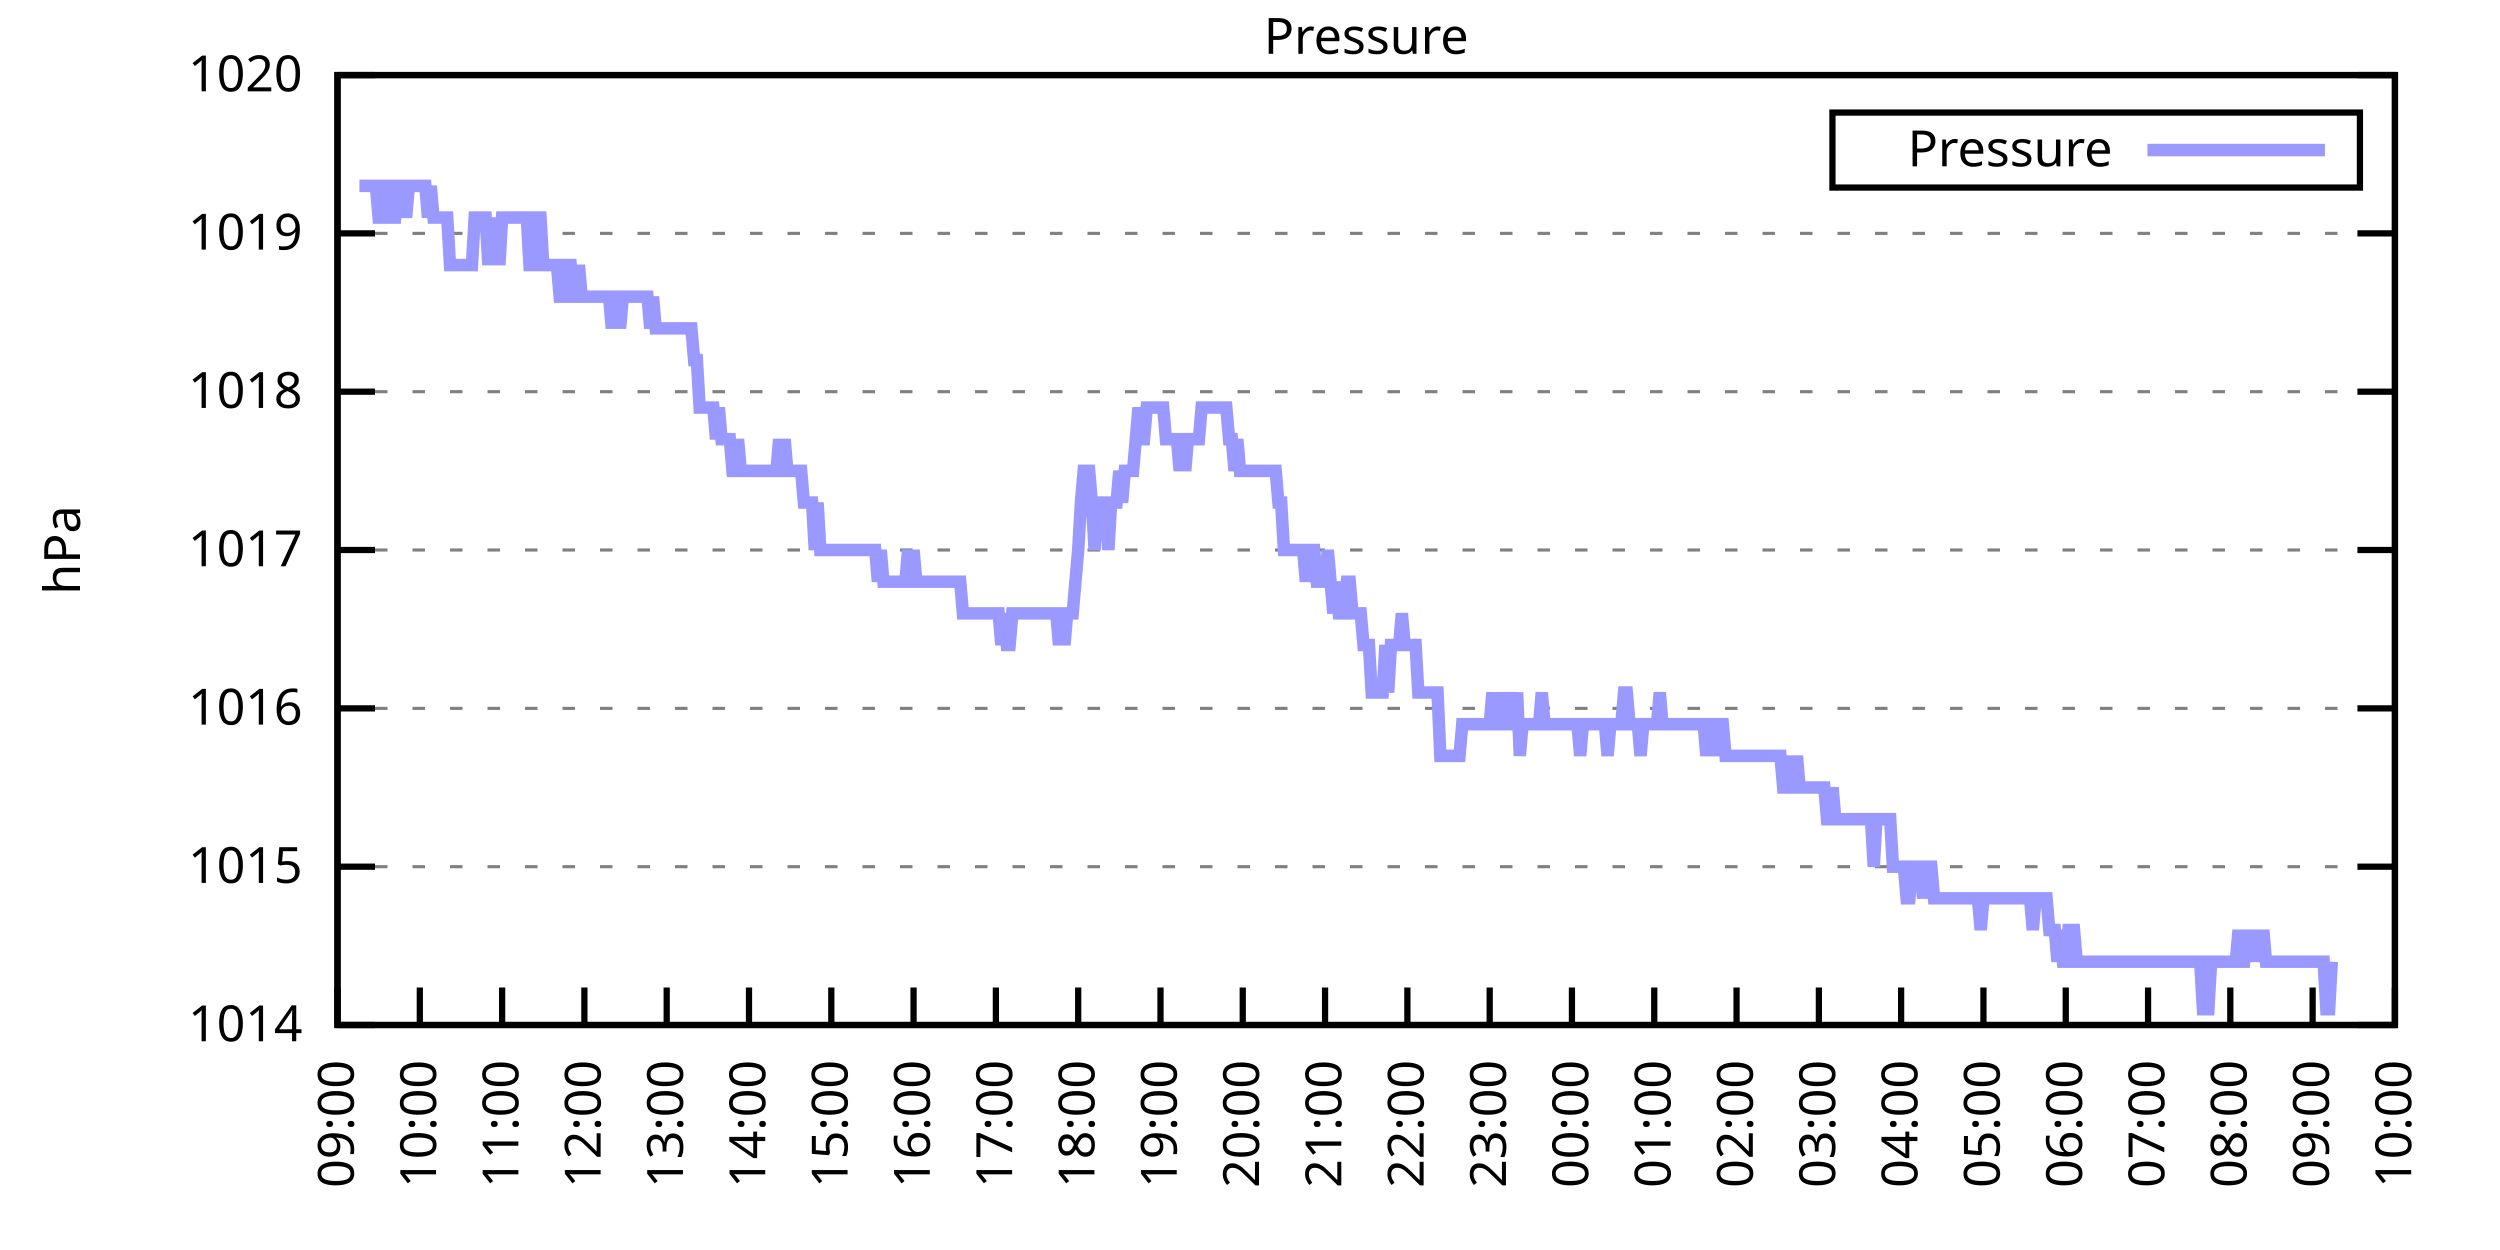
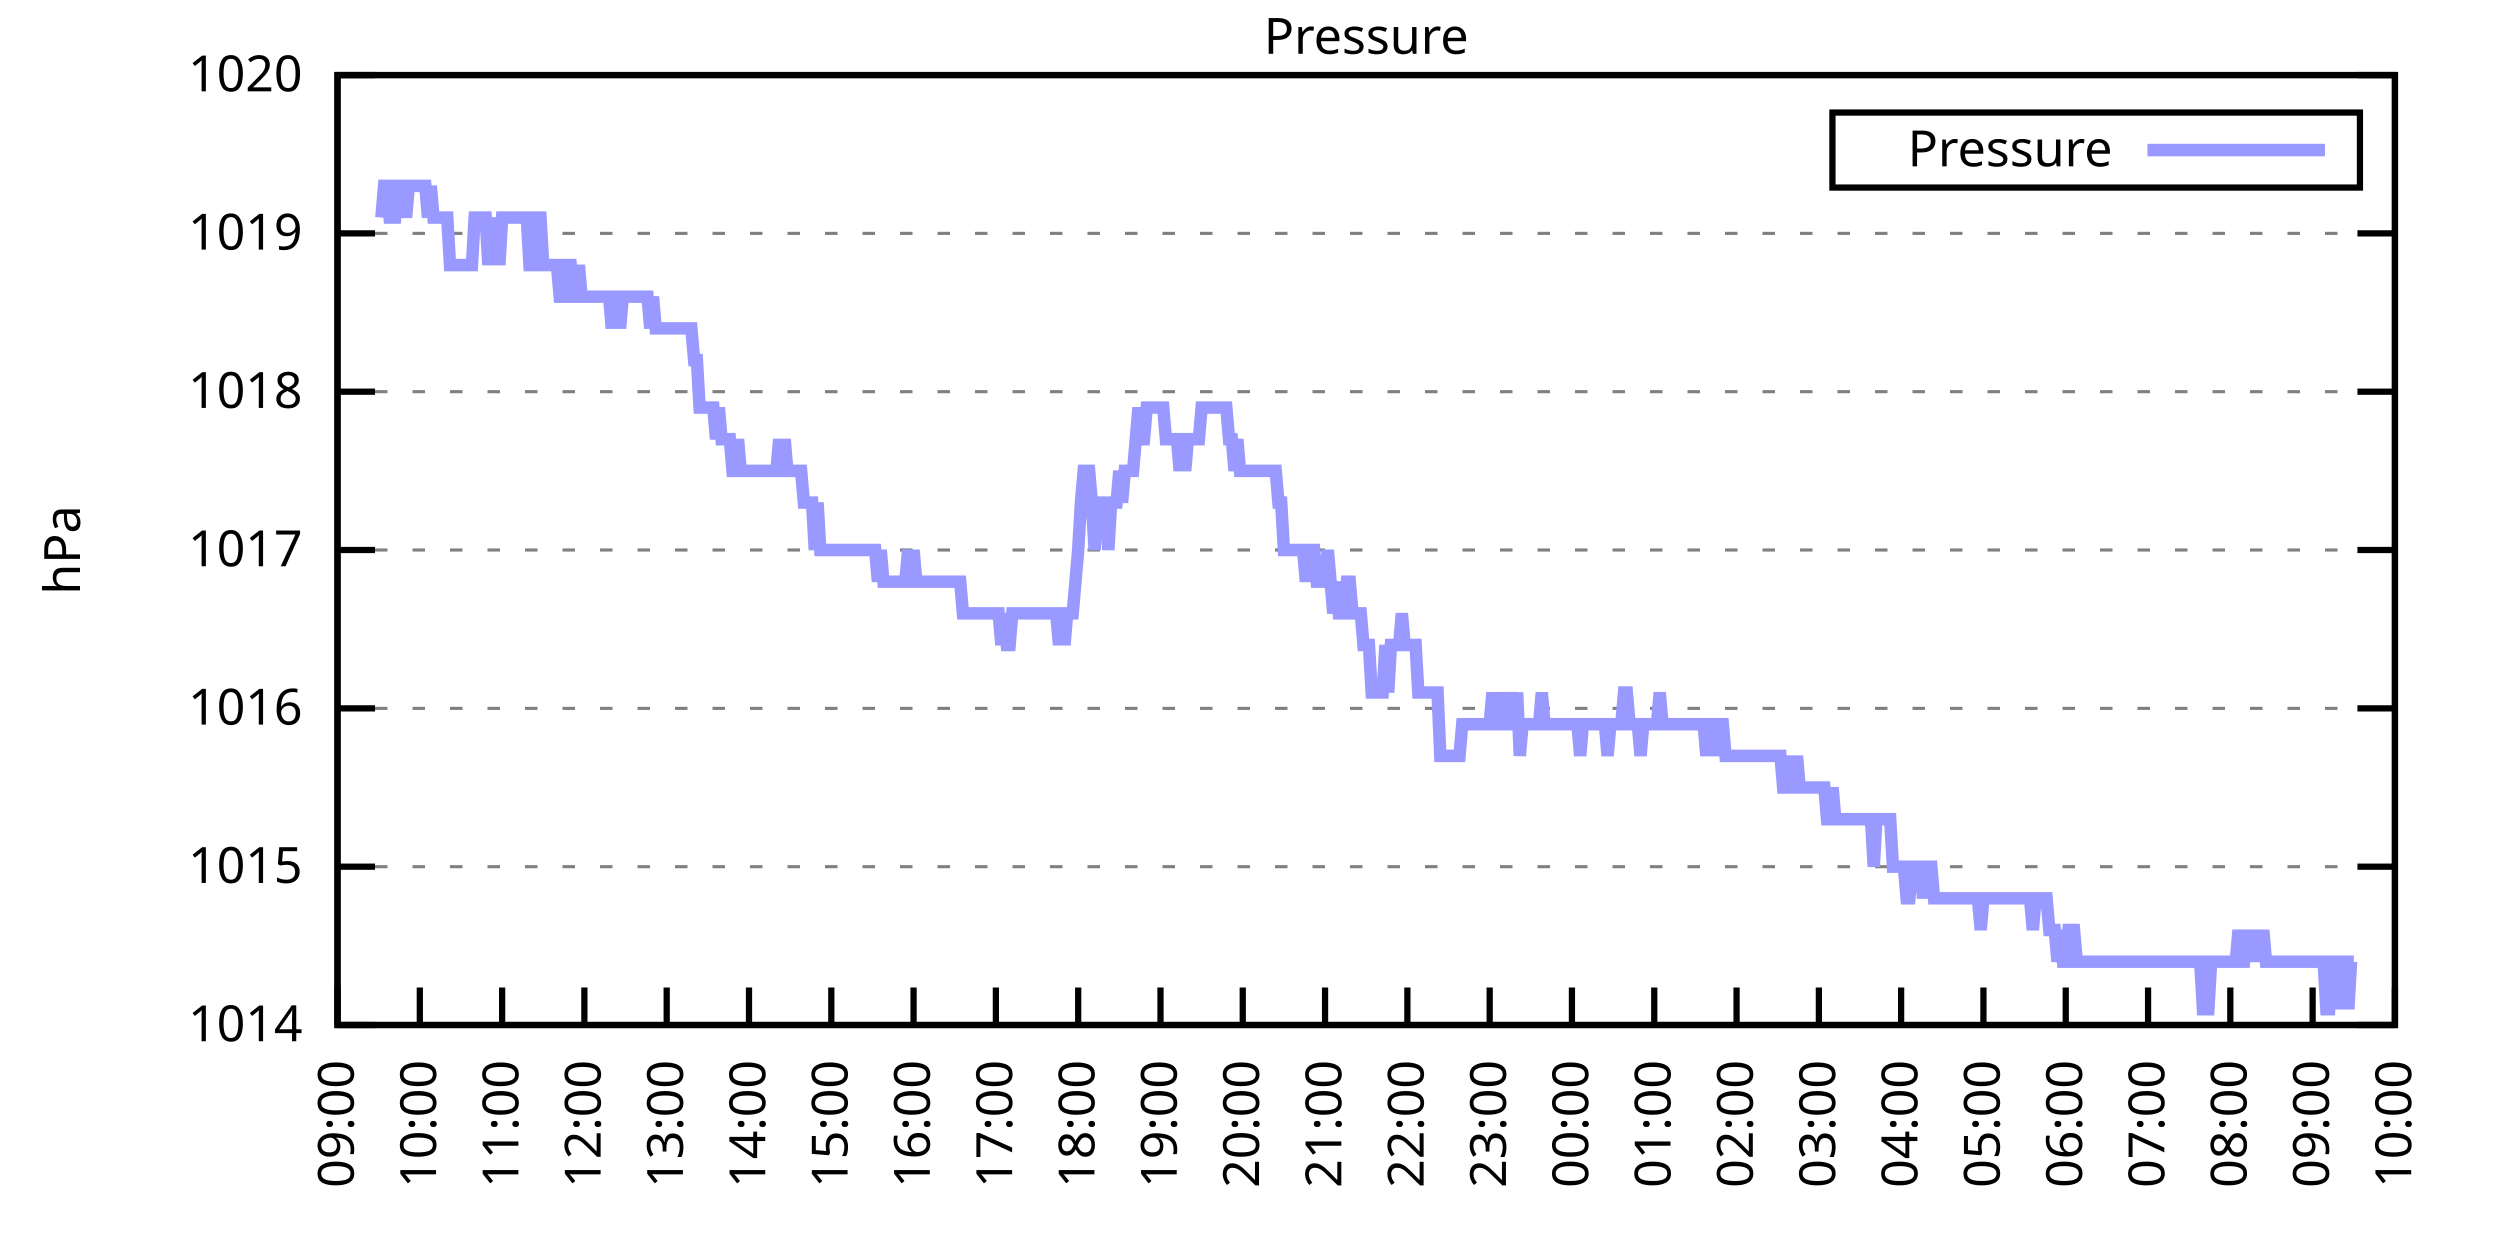
<svg xmlns="http://www.w3.org/2000/svg" xmlns:xlink="http://www.w3.org/1999/xlink" width="400" height="200" viewBox="0 0 400 200">
  <g id="gnuplot_canvas">
    <rect x="0" y="0" width="400" height="200" fill="none" />
    <defs>
      <circle id="gpDot" r="0.5" stroke-width="0.5" stroke="currentColor" />
      <path id="gpPt0" stroke-width="0.333" stroke="currentColor" d="M-1,0 h2 M0,-1 v2" />
      <path id="gpPt1" stroke-width="0.333" stroke="currentColor" d="M-1,-1 L1,1 M1,-1 L-1,1" />
      <path id="gpPt2" stroke-width="0.333" stroke="currentColor" d="M-1,0 L1,0 M0,-1 L0,1 M-1,-1 L1,1 M-1,1 L1,-1" />
      <rect id="gpPt3" stroke-width="0.333" stroke="currentColor" x="-1" y="-1" width="2" height="2" />
      <rect id="gpPt4" stroke-width="0.333" stroke="currentColor" fill="currentColor" x="-1" y="-1" width="2" height="2" />
      <circle id="gpPt5" stroke-width="0.333" stroke="currentColor" cx="0" cy="0" r="1" />
      <use xlink:href="#gpPt5" id="gpPt6" fill="currentColor" stroke="none" />
      <path id="gpPt7" stroke-width="0.333" stroke="currentColor" d="M0,-1.33 L-1.33,0.67 L1.33,0.67 z" />
      <use xlink:href="#gpPt7" id="gpPt8" fill="currentColor" stroke="none" />
      <use xlink:href="#gpPt7" id="gpPt9" stroke="currentColor" transform="rotate(180)" />
      <use xlink:href="#gpPt9" id="gpPt10" fill="currentColor" stroke="none" />
      <use xlink:href="#gpPt3" id="gpPt11" stroke="currentColor" transform="rotate(45)" />
      <use xlink:href="#gpPt11" id="gpPt12" fill="currentColor" stroke="none" />
      <path id="gpPt13" stroke-width="0.333" stroke="currentColor" d="M0,1.330 L1.265,0.411 L0.782,-1.067 L-0.782,-1.076 L-1.265,0.411 z" />
      <use xlink:href="#gpPt13" id="gpPt14" fill="currentColor" stroke="none" />
      <filter id="textbox" filterUnits="objectBoundingBox" x="0" y="0" height="1" width="1">
        <feFlood flood-color="white" flood-opacity="1" result="bgnd" />
        <feComposite in="SourceGraphic" in2="bgnd" operator="atop" />
      </filter>
      <filter id="greybox" filterUnits="objectBoundingBox" x="0" y="0" height="1" width="1">
        <feFlood flood-color="lightgrey" flood-opacity="1" result="grey" />
        <feComposite in="SourceGraphic" in2="grey" operator="atop" />
      </filter>
    </defs>
    <g fill="none" color="white" stroke="currentColor" stroke-width="1.00" stroke-linecap="butt" stroke-linejoin="miter">
</g>
    <g fill="none" color="black" stroke="currentColor" stroke-width="1.00" stroke-linecap="butt" stroke-linejoin="miter">
      <g stroke="none" shape-rendering="crispEdges">
        <polygon fill="rgb(255, 255, 255)" points="54.00,164.00 383.18,164.00 383.18,12.02 54.00,12.02 " />
      </g>
    </g>
    <g fill="none" color="black" stroke="currentColor" stroke-width="1.00" stroke-linecap="butt" stroke-linejoin="miter">
</g>
    <g fill="none" color="black" stroke="black" stroke-width="0.50" stroke-linecap="butt" stroke-linejoin="miter">
</g>
    <g fill="none" color="gray" stroke="currentColor" stroke-width="0.50" stroke-linecap="butt" stroke-linejoin="miter">
      <path stroke="gray" stroke-dasharray="2,4" class="gridline" d="M54.00,164.00 L383.19,164.00  " />
    </g>
    <g fill="none" color="gray" stroke="gray" stroke-width="1.00" stroke-linecap="butt" stroke-linejoin="miter">
</g>
    <g fill="none" color="black" stroke="currentColor" stroke-width="1.00" stroke-linecap="butt" stroke-linejoin="miter">
      <path stroke="black" d="M54.00,164.00 L60.00,164.00 M383.19,164.00 L377.19,164.00  " />
      <g transform="translate(48.40,166.60)" stroke="none" fill="black" font-family="Sans" font-size="8.00" text-anchor="end">
        <text>
          <tspan font-family="Sans"> 1014</tspan>
        </text>
      </g>
    </g>
    <g fill="none" color="black" stroke="currentColor" stroke-width="1.00" stroke-linecap="butt" stroke-linejoin="miter">
</g>
    <g fill="none" color="black" stroke="black" stroke-width="0.50" stroke-linecap="butt" stroke-linejoin="miter">
</g>
    <g fill="none" color="gray" stroke="currentColor" stroke-width="0.50" stroke-linecap="butt" stroke-linejoin="miter">
      <path stroke="gray" stroke-dasharray="2,4" class="gridline" d="M54.00,138.67 L383.19,138.67  " />
    </g>
    <g fill="none" color="gray" stroke="gray" stroke-width="1.00" stroke-linecap="butt" stroke-linejoin="miter">
</g>
    <g fill="none" color="black" stroke="currentColor" stroke-width="1.00" stroke-linecap="butt" stroke-linejoin="miter">
      <path stroke="black" d="M54.00,138.67 L60.00,138.67 M383.19,138.67 L377.19,138.67  " />
      <g transform="translate(48.40,141.27)" stroke="none" fill="black" font-family="Sans" font-size="8.00" text-anchor="end">
        <text>
          <tspan font-family="Sans"> 1015</tspan>
        </text>
      </g>
    </g>
    <g fill="none" color="black" stroke="currentColor" stroke-width="1.00" stroke-linecap="butt" stroke-linejoin="miter">
</g>
    <g fill="none" color="black" stroke="black" stroke-width="0.50" stroke-linecap="butt" stroke-linejoin="miter">
</g>
    <g fill="none" color="gray" stroke="currentColor" stroke-width="0.50" stroke-linecap="butt" stroke-linejoin="miter">
      <path stroke="gray" stroke-dasharray="2,4" class="gridline" d="M54.00,113.34 L383.19,113.34  " />
    </g>
    <g fill="none" color="gray" stroke="gray" stroke-width="1.00" stroke-linecap="butt" stroke-linejoin="miter">
</g>
    <g fill="none" color="black" stroke="currentColor" stroke-width="1.00" stroke-linecap="butt" stroke-linejoin="miter">
      <path stroke="black" d="M54.00,113.34 L60.00,113.34 M383.19,113.34 L377.19,113.34  " />
      <g transform="translate(48.40,115.94)" stroke="none" fill="black" font-family="Sans" font-size="8.00" text-anchor="end">
        <text>
          <tspan font-family="Sans"> 1016</tspan>
        </text>
      </g>
    </g>
    <g fill="none" color="black" stroke="currentColor" stroke-width="1.00" stroke-linecap="butt" stroke-linejoin="miter">
</g>
    <g fill="none" color="black" stroke="black" stroke-width="0.50" stroke-linecap="butt" stroke-linejoin="miter">
</g>
    <g fill="none" color="gray" stroke="currentColor" stroke-width="0.50" stroke-linecap="butt" stroke-linejoin="miter">
      <path stroke="gray" stroke-dasharray="2,4" class="gridline" d="M54.00,88.00 L383.19,88.00  " />
    </g>
    <g fill="none" color="gray" stroke="gray" stroke-width="1.00" stroke-linecap="butt" stroke-linejoin="miter">
</g>
    <g fill="none" color="black" stroke="currentColor" stroke-width="1.00" stroke-linecap="butt" stroke-linejoin="miter">
      <path stroke="black" d="M54.00,88.00 L60.00,88.00 M383.19,88.00 L377.19,88.00  " />
      <g transform="translate(48.40,90.60)" stroke="none" fill="black" font-family="Sans" font-size="8.00" text-anchor="end">
        <text>
          <tspan font-family="Sans"> 1017</tspan>
        </text>
      </g>
    </g>
    <g fill="none" color="black" stroke="currentColor" stroke-width="1.00" stroke-linecap="butt" stroke-linejoin="miter">
</g>
    <g fill="none" color="black" stroke="black" stroke-width="0.50" stroke-linecap="butt" stroke-linejoin="miter">
</g>
    <g fill="none" color="gray" stroke="currentColor" stroke-width="0.50" stroke-linecap="butt" stroke-linejoin="miter">
      <path stroke="gray" stroke-dasharray="2,4" class="gridline" d="M54.00,62.67 L383.19,62.67  " />
    </g>
    <g fill="none" color="gray" stroke="gray" stroke-width="1.00" stroke-linecap="butt" stroke-linejoin="miter">
</g>
    <g fill="none" color="black" stroke="currentColor" stroke-width="1.00" stroke-linecap="butt" stroke-linejoin="miter">
      <path stroke="black" d="M54.00,62.67 L60.00,62.67 M383.19,62.67 L377.19,62.67  " />
      <g transform="translate(48.40,65.27)" stroke="none" fill="black" font-family="Sans" font-size="8.00" text-anchor="end">
        <text>
          <tspan font-family="Sans"> 1018</tspan>
        </text>
      </g>
    </g>
    <g fill="none" color="black" stroke="currentColor" stroke-width="1.00" stroke-linecap="butt" stroke-linejoin="miter">
</g>
    <g fill="none" color="black" stroke="black" stroke-width="0.50" stroke-linecap="butt" stroke-linejoin="miter">
</g>
    <g fill="none" color="gray" stroke="currentColor" stroke-width="0.50" stroke-linecap="butt" stroke-linejoin="miter">
      <path stroke="gray" stroke-dasharray="2,4" class="gridline" d="M54.00,37.34 L383.19,37.34  " />
    </g>
    <g fill="none" color="gray" stroke="gray" stroke-width="1.00" stroke-linecap="butt" stroke-linejoin="miter">
</g>
    <g fill="none" color="black" stroke="currentColor" stroke-width="1.00" stroke-linecap="butt" stroke-linejoin="miter">
      <path stroke="black" d="M54.00,37.34 L60.00,37.34 M383.19,37.34 L377.19,37.34  " />
      <g transform="translate(48.40,39.94)" stroke="none" fill="black" font-family="Sans" font-size="8.00" text-anchor="end">
        <text>
          <tspan font-family="Sans"> 1019</tspan>
        </text>
      </g>
    </g>
    <g fill="none" color="black" stroke="currentColor" stroke-width="1.00" stroke-linecap="butt" stroke-linejoin="miter">
</g>
    <g fill="none" color="black" stroke="black" stroke-width="0.50" stroke-linecap="butt" stroke-linejoin="miter">
</g>
    <g fill="none" color="gray" stroke="currentColor" stroke-width="0.50" stroke-linecap="butt" stroke-linejoin="miter">
      <path stroke="gray" stroke-dasharray="2,4" class="gridline" d="M54.00,12.01 L383.19,12.01  " />
    </g>
    <g fill="none" color="gray" stroke="gray" stroke-width="1.00" stroke-linecap="butt" stroke-linejoin="miter">
</g>
    <g fill="none" color="black" stroke="currentColor" stroke-width="1.00" stroke-linecap="butt" stroke-linejoin="miter">
      <path stroke="black" d="M54.00,12.01 L60.00,12.01 M383.19,12.01 L377.19,12.01  " />
      <g transform="translate(48.40,14.61)" stroke="none" fill="black" font-family="Sans" font-size="8.00" text-anchor="end">
        <text>
          <tspan font-family="Sans"> 1020</tspan>
        </text>
      </g>
    </g>
    <g fill="none" color="black" stroke="currentColor" stroke-width="1.00" stroke-linecap="butt" stroke-linejoin="miter">
      <path stroke="black" d="M54.00,164.00 L54.00,158.00  " />
      <g transform="translate(56.60,169.60) rotate(270.00)" stroke="none" fill="black" font-family="Sans" font-size="8.00" text-anchor="end">
        <text>
          <tspan font-family="Sans">09:00</tspan>
        </text>
      </g>
    </g>
    <g fill="none" color="black" stroke="currentColor" stroke-width="1.00" stroke-linecap="butt" stroke-linejoin="miter">
      <path stroke="black" d="M67.17,164.00 L67.17,158.00  " />
      <g transform="translate(69.77,169.60) rotate(270.00)" stroke="none" fill="black" font-family="Sans" font-size="8.00" text-anchor="end">
        <text>
          <tspan font-family="Sans">10:00</tspan>
        </text>
      </g>
    </g>
    <g fill="none" color="black" stroke="currentColor" stroke-width="1.00" stroke-linecap="butt" stroke-linejoin="miter">
      <path stroke="black" d="M80.34,164.00 L80.34,158.00  " />
      <g transform="translate(82.94,169.60) rotate(270.00)" stroke="none" fill="black" font-family="Sans" font-size="8.00" text-anchor="end">
        <text>
          <tspan font-family="Sans">11:00</tspan>
        </text>
      </g>
    </g>
    <g fill="none" color="black" stroke="currentColor" stroke-width="1.00" stroke-linecap="butt" stroke-linejoin="miter">
      <path stroke="black" d="M93.50,164.00 L93.50,158.00  " />
      <g transform="translate(96.10,169.60) rotate(270.00)" stroke="none" fill="black" font-family="Sans" font-size="8.00" text-anchor="end">
        <text>
          <tspan font-family="Sans">12:00</tspan>
        </text>
      </g>
    </g>
    <g fill="none" color="black" stroke="currentColor" stroke-width="1.00" stroke-linecap="butt" stroke-linejoin="miter">
      <path stroke="black" d="M106.67,164.00 L106.67,158.00  " />
      <g transform="translate(109.27,169.60) rotate(270.00)" stroke="none" fill="black" font-family="Sans" font-size="8.00" text-anchor="end">
        <text>
          <tspan font-family="Sans">13:00</tspan>
        </text>
      </g>
    </g>
    <g fill="none" color="black" stroke="currentColor" stroke-width="1.00" stroke-linecap="butt" stroke-linejoin="miter">
      <path stroke="black" d="M119.84,164.00 L119.84,158.00  " />
      <g transform="translate(122.44,169.60) rotate(270.00)" stroke="none" fill="black" font-family="Sans" font-size="8.00" text-anchor="end">
        <text>
          <tspan font-family="Sans">14:00</tspan>
        </text>
      </g>
    </g>
    <g fill="none" color="black" stroke="currentColor" stroke-width="1.00" stroke-linecap="butt" stroke-linejoin="miter">
      <path stroke="black" d="M133.01,164.00 L133.01,158.00  " />
      <g transform="translate(135.61,169.60) rotate(270.00)" stroke="none" fill="black" font-family="Sans" font-size="8.00" text-anchor="end">
        <text>
          <tspan font-family="Sans">15:00</tspan>
        </text>
      </g>
    </g>
    <g fill="none" color="black" stroke="currentColor" stroke-width="1.00" stroke-linecap="butt" stroke-linejoin="miter">
      <path stroke="black" d="M146.17,164.00 L146.17,158.00  " />
      <g transform="translate(148.77,169.60) rotate(270.00)" stroke="none" fill="black" font-family="Sans" font-size="8.00" text-anchor="end">
        <text>
          <tspan font-family="Sans">16:00</tspan>
        </text>
      </g>
    </g>
    <g fill="none" color="black" stroke="currentColor" stroke-width="1.00" stroke-linecap="butt" stroke-linejoin="miter">
      <path stroke="black" d="M159.34,164.00 L159.34,158.00  " />
      <g transform="translate(161.94,169.60) rotate(270.00)" stroke="none" fill="black" font-family="Sans" font-size="8.00" text-anchor="end">
        <text>
          <tspan font-family="Sans">17:00</tspan>
        </text>
      </g>
    </g>
    <g fill="none" color="black" stroke="currentColor" stroke-width="1.00" stroke-linecap="butt" stroke-linejoin="miter">
      <path stroke="black" d="M172.51,164.00 L172.51,158.00  " />
      <g transform="translate(175.11,169.60) rotate(270.00)" stroke="none" fill="black" font-family="Sans" font-size="8.00" text-anchor="end">
        <text>
          <tspan font-family="Sans">18:00</tspan>
        </text>
      </g>
    </g>
    <g fill="none" color="black" stroke="currentColor" stroke-width="1.00" stroke-linecap="butt" stroke-linejoin="miter">
      <path stroke="black" d="M185.68,164.00 L185.68,158.00  " />
      <g transform="translate(188.28,169.60) rotate(270.00)" stroke="none" fill="black" font-family="Sans" font-size="8.00" text-anchor="end">
        <text>
          <tspan font-family="Sans">19:00</tspan>
        </text>
      </g>
    </g>
    <g fill="none" color="black" stroke="currentColor" stroke-width="1.00" stroke-linecap="butt" stroke-linejoin="miter">
      <path stroke="black" d="M198.84,164.00 L198.84,158.00  " />
      <g transform="translate(201.44,169.60) rotate(270.00)" stroke="none" fill="black" font-family="Sans" font-size="8.00" text-anchor="end">
        <text>
          <tspan font-family="Sans">20:00</tspan>
        </text>
      </g>
    </g>
    <g fill="none" color="black" stroke="currentColor" stroke-width="1.00" stroke-linecap="butt" stroke-linejoin="miter">
      <path stroke="black" d="M212.01,164.00 L212.01,158.00  " />
      <g transform="translate(214.61,169.60) rotate(270.00)" stroke="none" fill="black" font-family="Sans" font-size="8.00" text-anchor="end">
        <text>
          <tspan font-family="Sans">21:00</tspan>
        </text>
      </g>
    </g>
    <g fill="none" color="black" stroke="currentColor" stroke-width="1.00" stroke-linecap="butt" stroke-linejoin="miter">
      <path stroke="black" d="M225.18,164.00 L225.18,158.00  " />
      <g transform="translate(227.78,169.60) rotate(270.00)" stroke="none" fill="black" font-family="Sans" font-size="8.00" text-anchor="end">
        <text>
          <tspan font-family="Sans">22:00</tspan>
        </text>
      </g>
    </g>
    <g fill="none" color="black" stroke="currentColor" stroke-width="1.00" stroke-linecap="butt" stroke-linejoin="miter">
      <path stroke="black" d="M238.35,164.00 L238.35,158.00  " />
      <g transform="translate(240.95,169.60) rotate(270.00)" stroke="none" fill="black" font-family="Sans" font-size="8.00" text-anchor="end">
        <text>
          <tspan font-family="Sans">23:00</tspan>
        </text>
      </g>
    </g>
    <g fill="none" color="black" stroke="currentColor" stroke-width="1.00" stroke-linecap="butt" stroke-linejoin="miter">
      <path stroke="black" d="M251.51,164.00 L251.51,158.00  " />
      <g transform="translate(254.11,169.60) rotate(270.00)" stroke="none" fill="black" font-family="Sans" font-size="8.00" text-anchor="end">
        <text>
          <tspan font-family="Sans">00:00</tspan>
        </text>
      </g>
    </g>
    <g fill="none" color="black" stroke="currentColor" stroke-width="1.00" stroke-linecap="butt" stroke-linejoin="miter">
      <path stroke="black" d="M264.68,164.00 L264.68,158.00  " />
      <g transform="translate(267.28,169.60) rotate(270.00)" stroke="none" fill="black" font-family="Sans" font-size="8.00" text-anchor="end">
        <text>
          <tspan font-family="Sans">01:00</tspan>
        </text>
      </g>
    </g>
    <g fill="none" color="black" stroke="currentColor" stroke-width="1.00" stroke-linecap="butt" stroke-linejoin="miter">
      <path stroke="black" d="M277.85,164.00 L277.85,158.00  " />
      <g transform="translate(280.45,169.60) rotate(270.00)" stroke="none" fill="black" font-family="Sans" font-size="8.00" text-anchor="end">
        <text>
          <tspan font-family="Sans">02:00</tspan>
        </text>
      </g>
    </g>
    <g fill="none" color="black" stroke="currentColor" stroke-width="1.00" stroke-linecap="butt" stroke-linejoin="miter">
      <path stroke="black" d="M291.02,164.00 L291.02,158.00  " />
      <g transform="translate(293.62,169.60) rotate(270.00)" stroke="none" fill="black" font-family="Sans" font-size="8.00" text-anchor="end">
        <text>
          <tspan font-family="Sans">03:00</tspan>
        </text>
      </g>
    </g>
    <g fill="none" color="black" stroke="currentColor" stroke-width="1.00" stroke-linecap="butt" stroke-linejoin="miter">
      <path stroke="black" d="M304.18,164.00 L304.18,158.00  " />
      <g transform="translate(306.78,169.60) rotate(270.00)" stroke="none" fill="black" font-family="Sans" font-size="8.00" text-anchor="end">
        <text>
          <tspan font-family="Sans">04:00</tspan>
        </text>
      </g>
    </g>
    <g fill="none" color="black" stroke="currentColor" stroke-width="1.00" stroke-linecap="butt" stroke-linejoin="miter">
      <path stroke="black" d="M317.35,164.00 L317.35,158.00  " />
      <g transform="translate(319.95,169.60) rotate(270.00)" stroke="none" fill="black" font-family="Sans" font-size="8.00" text-anchor="end">
        <text>
          <tspan font-family="Sans">05:00</tspan>
        </text>
      </g>
    </g>
    <g fill="none" color="black" stroke="currentColor" stroke-width="1.00" stroke-linecap="butt" stroke-linejoin="miter">
      <path stroke="black" d="M330.52,164.00 L330.52,158.00  " />
      <g transform="translate(333.12,169.60) rotate(270.00)" stroke="none" fill="black" font-family="Sans" font-size="8.00" text-anchor="end">
        <text>
          <tspan font-family="Sans">06:00</tspan>
        </text>
      </g>
    </g>
    <g fill="none" color="black" stroke="currentColor" stroke-width="1.00" stroke-linecap="butt" stroke-linejoin="miter">
      <path stroke="black" d="M343.69,164.00 L343.69,158.00  " />
      <g transform="translate(346.29,169.60) rotate(270.00)" stroke="none" fill="black" font-family="Sans" font-size="8.00" text-anchor="end">
        <text>
          <tspan font-family="Sans">07:00</tspan>
        </text>
      </g>
    </g>
    <g fill="none" color="black" stroke="currentColor" stroke-width="1.00" stroke-linecap="butt" stroke-linejoin="miter">
      <path stroke="black" d="M356.85,164.00 L356.85,158.00  " />
      <g transform="translate(359.45,169.60) rotate(270.00)" stroke="none" fill="black" font-family="Sans" font-size="8.00" text-anchor="end">
        <text>
          <tspan font-family="Sans">08:00</tspan>
        </text>
      </g>
    </g>
    <g fill="none" color="black" stroke="currentColor" stroke-width="1.00" stroke-linecap="butt" stroke-linejoin="miter">
      <path stroke="black" d="M370.02,164.00 L370.02,158.00  " />
      <g transform="translate(372.62,169.60) rotate(270.00)" stroke="none" fill="black" font-family="Sans" font-size="8.00" text-anchor="end">
        <text>
          <tspan font-family="Sans">09:00</tspan>
        </text>
      </g>
    </g>
    <g fill="none" color="black" stroke="currentColor" stroke-width="1.00" stroke-linecap="butt" stroke-linejoin="miter">
      <path stroke="black" d="M383.19,164.00 L383.19,158.00  " />
      <g transform="translate(385.79,169.60) rotate(270.00)" stroke="none" fill="black" font-family="Sans" font-size="8.00" text-anchor="end">
        <text>
          <tspan font-family="Sans">10:00</tspan>
        </text>
      </g>
    </g>
    <g fill="none" color="black" stroke="currentColor" stroke-width="1.00" stroke-linecap="butt" stroke-linejoin="miter">
</g>
    <g fill="none" color="black" stroke="currentColor" stroke-width="1.00" stroke-linecap="butt" stroke-linejoin="miter">
      <path stroke="black" d="M54.00,12.01 L54.00,164.00 L383.19,164.00 L383.19,12.01 L54.00,12.01 Z  " />
    </g>
    <g fill="none" color="black" stroke="currentColor" stroke-width="1.00" stroke-linecap="butt" stroke-linejoin="miter">
</g>
    <g fill="none" color="black" stroke="currentColor" stroke-width="1.00" stroke-linecap="butt" stroke-linejoin="miter">
      <path stroke="black" d="M293.19,30.01 L293.19,18.01 L377.59,18.01 L377.59,30.01 L293.19,30.01 Z  " />
    </g>
    <g id="Pressure_plot_1">
      <g fill="none" color="white" stroke="black" stroke-width="2.00" stroke-linecap="butt" stroke-linejoin="miter">
</g>
      <g fill="none" color="black" stroke="currentColor" stroke-width="2.00" stroke-linecap="butt" stroke-linejoin="miter">
        <g transform="translate(337.99,26.61)" stroke="none" fill="black" font-family="Sans" font-size="8.00" text-anchor="end">
          <text>
            <tspan font-family="Sans">Pressure</tspan>
          </text>
        </g>
      </g>
      <g fill="none" color="black" stroke="currentColor" stroke-width="2.00" stroke-linecap="butt" stroke-linejoin="miter">
-         <path stroke="rgb(153, 153, 255)" d="M343.59,24.01 L371.99,24.01 M57.51,29.74 L57.95,29.74 L58.39,29.74 L58.83,29.74 L59.27,29.74 L59.71,29.74   L60.14,29.74 L60.58,34.81 L61.02,34.81 L61.46,29.74 L61.90,29.74 L62.34,34.81 L62.78,34.81 L63.22,34.81   L63.66,29.74 L64.10,29.74 L64.53,29.74 L64.97,34.81 L65.41,29.74 L65.85,29.74 L66.29,29.74 L66.73,29.74   L67.17,29.74 L67.61,29.74 L68.05,29.74 L68.48,34.81 L68.92,29.74 L69.36,34.81 L69.80,34.81 L70.24,34.81   L70.68,34.81 L71.12,34.81 L71.56,34.81 L72.00,42.41 L72.43,42.41 L72.87,42.41 L73.31,42.41 L73.75,42.41   L74.19,42.41 L74.63,42.41 L75.07,42.41 L75.51,42.41 L75.95,34.81 L76.38,34.81 L76.82,34.81 L77.26,34.81   L77.70,34.81 L78.14,42.41 L78.58,34.81 L79.02,42.41 L79.46,34.81 L79.90,42.41 L80.34,34.81 L80.77,34.81   L81.21,34.81 L81.65,34.81 L82.09,34.81 L82.53,34.81 L82.97,34.81 L83.41,34.81 L83.85,34.81 L84.29,34.81   L84.72,42.41 L85.16,42.41 L85.60,34.81 L86.04,34.81 L86.48,34.81 L86.92,42.41 L87.36,42.41 L87.80,42.41   L88.24,42.41 L88.67,42.41 L89.11,42.41 L89.55,47.47 L89.99,47.47 L90.43,47.47 L90.87,42.41 L91.31,42.41   L91.75,47.47 L92.19,47.47 L92.62,42.41 L93.06,47.47 L93.50,47.47 L93.94,47.47 L94.38,47.47 L94.82,47.47   L95.26,47.47 L95.70,47.47 L96.14,47.47 L96.58,47.47 L97.01,47.47 L97.45,47.47 L97.89,52.54 L98.33,47.47   L98.77,47.47 L99.21,52.54 L99.65,47.47 L100.09,47.47 L100.53,47.47 L100.96,47.47 L101.40,47.47 L101.84,47.47   L102.28,47.47 L102.72,47.47 L103.16,47.47 L103.60,47.47 L104.04,52.54 L104.48,47.47 L104.91,52.54 L105.35,52.54   L105.79,52.54 L106.23,52.54 L106.67,52.54 L107.11,52.54 L107.55,52.54 L107.99,52.54 L108.43,52.54 L108.87,52.54   L109.30,52.54 L109.74,52.54 L110.18,52.54 L110.62,52.54 L111.06,57.61 L111.50,57.61 L111.94,65.21 L112.38,65.21   L112.82,65.21 L113.25,65.21 L113.69,65.21 L114.13,65.21 L114.57,70.27 L115.01,65.21 L115.45,70.27 L115.89,70.27   L116.33,70.27 L116.77,70.27 L117.20,75.34 L117.64,75.34 L118.08,70.27 L118.52,75.34 L118.96,75.34 L119.40,75.34   L119.84,75.34 L120.28,75.34 L120.72,75.34 L121.15,75.34 L121.59,75.34 L122.03,75.34 L122.47,75.34 L122.91,75.34   L123.35,75.34 L123.79,75.34 L124.23,75.34 L124.67,70.27 L125.11,75.34 L125.54,70.27 L125.98,75.34 L126.42,75.34   L126.86,75.34 L127.30,75.34 L127.74,75.34 L128.18,75.34 L128.62,80.41 L129.06,80.41 L129.49,80.41 L129.93,80.41   L130.37,88.00 L130.81,80.41 L131.25,88.00 L131.69,88.00 L132.13,88.00 L132.57,88.00 L133.01,88.00 L133.44,88.00   L133.88,88.00 L134.32,88.00 L134.76,88.00 L135.20,88.00 L135.64,88.00 L136.08,88.00 L136.52,88.00 L136.96,88.00   L137.39,88.00 L137.83,88.00 L138.27,88.00 L138.71,88.00 L139.15,88.00 L139.59,88.00 L140.03,88.00 L140.47,93.07   L140.91,88.00 L141.35,93.07 L141.78,93.07 L142.22,93.07 L142.66,93.07 L143.10,93.07 L143.54,93.07 L143.98,93.07   L144.42,93.07 L144.86,93.07 L145.30,88.00 L145.73,93.07 L146.17,88.00 L146.61,93.07 L147.05,93.07 L147.49,93.07   L147.93,93.07 L148.37,93.07 L148.81,93.07 L149.25,93.07 L149.68,93.07 L150.12,93.07 L150.56,93.07 L151.00,93.07   L151.44,93.07 L151.88,93.07 L152.32,93.07 L152.76,93.07 L153.20,93.07 L153.63,93.07 L154.07,98.14 L154.51,98.14   L154.95,98.14 L155.39,98.14 L155.83,98.14 L156.27,98.14 L156.71,98.14 L157.15,98.14 L157.59,98.14 L158.02,98.14   L158.46,98.14 L158.90,98.14 L159.34,98.14 L159.78,98.14 L160.22,103.20 L160.66,98.14 L161.10,103.20 L161.54,103.20   L161.97,98.14 L162.41,98.14 L162.85,98.14 L163.29,98.14 L163.73,98.14 L164.17,98.14 L164.61,98.14 L165.05,98.14   L165.49,98.14 L165.92,98.14 L166.36,98.14 L166.80,98.14 L167.24,98.14 L167.68,98.14 L168.12,98.14 L168.56,98.14   L169.00,98.14 L169.44,103.20 L169.87,98.14 L170.31,103.20 L170.75,98.14 L171.19,98.14 L171.63,98.14 L172.07,93.07   L172.51,88.00 L172.95,80.41 L173.39,75.34 L173.83,75.34 L174.26,75.34 L174.70,80.41 L175.14,88.00 L175.58,80.41   L176.02,80.41 L176.46,80.41 L176.90,80.41 L177.34,88.00 L177.78,80.41 L178.21,80.41 L178.65,80.41 L179.09,75.34   L179.53,80.41 L179.97,75.34 L180.41,75.34 L180.85,75.34 L181.29,75.34 L181.73,70.27 L182.16,65.21 L182.60,70.27   L183.04,70.27 L183.48,65.21 L183.92,65.21 L184.36,65.21 L184.80,65.21 L185.24,65.21 L185.68,65.21 L186.11,65.21   L186.55,70.27 L186.99,70.27 L187.43,70.27 L187.87,70.27 L188.31,70.27 L188.75,75.34 L189.19,70.27 L189.63,75.34   L190.07,70.27 L190.50,70.27 L190.94,70.27 L191.38,70.27 L191.82,70.27 L192.26,65.21 L192.70,65.21 L193.14,65.21   L193.58,65.21 L194.02,65.21 L194.45,65.21 L194.89,65.21 L195.33,65.21 L195.77,65.21 L196.21,65.21 L196.65,70.27   L197.09,70.27 L197.53,75.34 L197.97,70.27 L198.40,75.34 L198.84,75.34 L199.28,75.34 L199.72,75.34 L200.16,75.34   L200.60,75.34 L201.04,75.34 L201.48,75.34 L201.92,75.34 L202.35,75.34 L202.79,75.34 L203.23,75.34 L203.67,75.34   L204.11,75.34 L204.55,80.41 L204.99,80.41 L205.43,88.00 L205.87,88.00 L206.31,88.00 L206.74,88.00 L207.18,88.00   L207.62,88.00 L208.06,88.00 L208.50,88.00 L208.94,93.07 L209.38,88.00 L209.82,88.00 L210.26,88.00 L210.69,93.07   L211.13,93.07 L211.57,93.07 L212.01,93.07 L212.45,88.00 L212.89,93.07 L213.33,98.14 L213.77,93.07 L214.21,98.14   L214.64,98.14 L215.08,98.14 L215.52,93.07 L215.96,93.07 L216.40,98.14 L216.84,98.14 L217.28,98.14 L217.72,98.14   L218.16,103.20 L218.60,103.20 L219.03,103.20 L219.47,110.80 L219.91,110.80 L220.35,110.80 L220.79,110.80 L221.23,110.80   L221.67,103.20 L222.11,110.80 L222.55,103.20 L222.98,103.20 L223.42,103.20 L223.86,103.20 L224.30,98.14 L224.74,103.20   L225.18,103.20 L225.62,103.20 L226.06,103.20 L226.50,103.20 L226.93,110.80 L227.37,110.80 L227.81,110.80 L228.25,110.80   L228.69,110.80 L229.13,110.80 L229.57,110.80 L230.01,110.80 L230.45,120.94 L230.88,120.94 L231.32,120.94 L231.76,120.94   L232.20,120.94 L232.64,120.94 L233.08,120.94 L233.52,120.94 L233.96,115.87 L234.40,115.87 L234.84,115.87 L235.27,115.87   L235.71,115.87 L236.15,115.87 L236.59,115.87 L237.03,115.87 L237.47,115.87 L237.91,115.87 L238.35,115.87 L238.79,110.80   L239.22,115.87 L239.66,115.87 L240.10,115.87 L240.54,110.80 L240.98,115.87 L241.42,115.87 L241.86,110.80 L242.30,115.87   L242.74,110.80 L243.17,120.94 L243.61,115.87 L244.05,115.87 L244.49,115.87 L244.93,115.87 L245.37,115.87 L245.81,115.87   L246.25,115.87 L246.69,110.80 L247.12,115.87 L247.56,115.87 L248.00,115.87 L248.44,115.87 L248.88,115.87 L249.32,115.87   L249.76,115.87 L250.20,115.87 L250.64,115.87 L251.08,115.87 L251.51,115.87 L251.95,115.87 L252.39,115.87 L252.83,120.94   L253.27,115.87 L253.71,115.87 L254.15,115.87 L254.59,115.87 L255.03,115.87 L255.46,115.87 L255.90,115.87 L256.34,115.87   L256.78,115.87 L257.22,120.94 L257.66,115.87 L258.10,115.87 L258.54,115.87 L258.98,115.87 L259.41,115.87 L259.85,110.80   L260.29,110.80 L260.73,115.87 L261.17,115.87 L261.61,115.87 L262.05,115.87 L262.49,120.94 L262.93,115.87 L263.36,115.87   L263.80,115.87 L264.24,115.87 L264.68,115.87 L265.12,115.87 L265.56,110.80 L266.00,115.87 L266.44,115.87 L266.88,115.87   L267.32,115.87 L267.75,115.87 L268.19,115.87 L268.63,115.87 L269.07,115.87 L269.51,115.87 L269.95,115.87 L270.39,115.87   L270.83,115.87 L271.27,115.87 L271.70,115.87 L272.14,115.87 L272.58,115.87 L273.02,120.94 L273.46,115.87 L273.90,115.87   L274.34,115.87 L274.78,120.94 L275.22,115.87 L275.65,115.87 L276.09,120.94 L276.53,120.94 L276.97,120.94 L277.41,120.94   L277.85,120.94 L278.29,120.94 L278.73,120.94 L279.17,120.94 L279.60,120.94 L280.04,120.94 L280.48,120.94 L280.92,120.94   L281.36,120.94 L281.80,120.94 L282.24,120.94 L282.68,120.94 L283.12,120.94 L283.56,120.94 L283.99,120.94 L284.43,120.94   L284.87,120.94 L285.31,126.00 L285.75,126.00 L286.19,120.94 L286.63,126.00 L287.07,126.00 L287.51,120.94 L287.94,126.00   L288.38,126.00 L288.82,126.00 L289.26,126.00 L289.70,126.00 L290.14,126.00 L290.58,126.00 L291.02,126.00 L291.46,126.00   L291.89,126.00 L292.33,131.07 L292.77,131.07 L293.21,126.00 L293.65,131.07 L294.09,131.07 L294.53,131.07 L294.97,131.07   L295.41,131.07 L295.84,131.07 L296.28,131.07 L296.72,131.07 L297.16,131.07 L297.60,131.07 L298.04,131.07 L298.48,131.07   L298.92,131.07 L299.36,131.07 L299.80,138.67 L300.23,131.07 L300.67,131.07 L301.11,131.07 L301.55,131.07 L301.99,131.07   L302.43,131.07 L302.87,138.67 L303.31,138.67 L303.75,138.67 L304.18,138.67 L304.62,138.67 L305.06,143.73 L305.50,143.73   L305.94,138.67 L306.38,138.67 L306.82,138.67 L307.26,138.67 L307.70,143.73 L308.13,138.67 L308.57,138.67 L309.01,138.67   L309.45,143.73 L309.89,143.73 L310.33,143.73 L310.77,143.73 L311.21,143.73 L311.65,143.73 L312.08,143.73 L312.52,143.73   L312.96,143.73 L313.40,143.73 L313.84,143.73 L314.28,143.73 L314.72,143.73 L315.16,143.73 L315.60,143.73 L316.04,143.73   L316.47,143.73 L316.91,148.80 L317.35,143.73 L317.79,143.73 L318.23,143.73 L318.67,143.73 L319.11,143.73 L319.55,143.73   L319.99,143.73 L320.42,143.73 L320.86,143.73 L321.30,143.73 L321.74,143.73 L322.18,143.73 L322.62,143.73 L323.06,143.73   L323.50,143.73 L323.94,143.73 L324.37,143.73 L324.81,143.73 L325.25,148.80 L325.69,143.73 L326.13,143.73 L326.57,143.73   L327.01,143.73 L327.45,143.73 L327.89,148.80 L328.33,148.80 L328.76,148.80 L329.20,153.87 L329.64,148.80 L330.08,153.87   L330.52,153.87 L330.96,148.80 L331.40,148.80 L331.84,148.80 L332.28,153.87 L332.71,153.87 L333.15,153.87 L333.59,153.87   L334.03,153.87 L334.47,153.87 L334.91,153.87 L335.35,153.87 L335.79,153.87 L336.23,153.87 L336.66,153.87 L337.10,153.87   L337.54,153.87 L337.98,153.87 L338.42,153.87 L338.86,153.87 L339.30,153.87 L339.74,153.87 L340.18,153.87 L340.61,153.87   L341.05,153.87 L341.49,153.87 L341.93,153.87 L342.37,153.87 L342.81,153.87 L343.25,153.87 L343.69,153.87 L344.13,153.87   L344.57,153.87 L345.00,153.87 L345.44,153.87 L345.88,153.87 L346.32,153.87 L346.76,153.87 L347.20,153.87 L347.64,153.87   L348.08,153.87 L348.52,153.87 L348.95,153.87 L349.39,153.87 L349.83,153.87 L350.27,153.87 L350.71,153.87 L351.15,153.87   L351.59,153.87 L352.03,153.87 L352.47,161.47 L352.90,161.47 L353.34,161.47 L353.78,153.87 L354.22,153.87 L354.66,153.87   L355.10,153.87 L355.54,153.87 L355.98,153.87 L356.42,153.87 L356.85,153.87 L357.29,153.87 L357.73,153.87 L358.17,148.80   L358.61,153.87 L359.05,153.87 L359.49,148.80 L359.93,153.87 L360.37,148.80 L360.81,153.87 L361.24,148.80 L361.68,153.87   L362.12,148.80 L362.56,153.87 L363.00,153.87 L363.44,153.87 L363.88,153.87 L364.32,153.87 L364.76,153.87 L365.19,153.87   L365.63,153.87 L366.07,153.87 L366.51,153.87 L366.95,153.87 L367.39,153.87 L367.83,153.87 L368.27,153.87 L368.71,153.87   L369.14,153.87 L369.58,153.87 L370.02,153.87 L370.46,153.87 L370.90,153.87 L371.34,153.87 L371.78,153.87 L372.22,161.47   L372.66,161.47 L373.09,153.87  " />
+         <path stroke="rgb(153, 153, 255)" d="M343.59,24.01 L371.99,24.01 M61.02,34.81 L61.46,29.74 L61.90,29.74 L62.34,34.81 L62.78,34.81 L63.22,34.81   L63.66,29.74 L64.10,29.74 L64.53,29.74 L64.97,34.81 L65.41,29.74 L65.85,29.74 L66.29,29.74 L66.73,29.74   L67.17,29.74 L67.61,29.74 L68.05,29.74 L68.48,34.81 L68.92,29.74 L69.36,34.81 L69.80,34.81 L70.24,34.81   L70.68,34.81 L71.12,34.81 L71.56,34.81 L72.00,42.41 L72.43,42.41 L72.87,42.41 L73.31,42.41 L73.75,42.41   L74.19,42.41 L74.63,42.41 L75.07,42.41 L75.51,42.41 L75.95,34.81 L76.38,34.81 L76.82,34.81 L77.26,34.81   L77.70,34.81 L78.14,42.41 L78.58,34.81 L79.02,42.41 L79.46,34.81 L79.90,42.41 L80.34,34.81 L80.77,34.81   L81.21,34.81 L81.65,34.81 L82.09,34.81 L82.53,34.81 L82.97,34.81 L83.41,34.81 L83.85,34.81 L84.29,34.81   L84.72,42.41 L85.16,42.41 L85.60,34.81 L86.04,34.81 L86.48,34.81 L86.92,42.41 L87.36,42.41 L87.80,42.41   L88.24,42.41 L88.67,42.41 L89.11,42.41 L89.55,47.47 L89.99,47.47 L90.43,47.47 L90.87,42.41 L91.31,42.41   L91.75,47.47 L92.19,47.47 L92.62,42.41 L93.06,47.47 L93.50,47.47 L93.94,47.47 L94.38,47.47 L94.82,47.47   L95.26,47.47 L95.70,47.47 L96.14,47.47 L96.58,47.47 L97.01,47.47 L97.45,47.47 L97.89,52.54 L98.33,47.47   L98.77,47.47 L99.21,52.54 L99.65,47.47 L100.09,47.47 L100.53,47.47 L100.96,47.47 L101.40,47.47 L101.84,47.47   L102.28,47.47 L102.72,47.47 L103.16,47.47 L103.60,47.47 L104.04,52.54 L104.48,47.47 L104.91,52.54 L105.35,52.54   L105.79,52.54 L106.23,52.54 L106.67,52.54 L107.11,52.54 L107.55,52.54 L107.99,52.54 L108.43,52.54 L108.87,52.54   L109.30,52.54 L109.74,52.54 L110.18,52.54 L110.62,52.54 L111.06,57.61 L111.50,57.61 L111.94,65.21 L112.38,65.21   L112.82,65.21 L113.25,65.21 L113.69,65.21 L114.13,65.21 L114.57,70.27 L115.01,65.21 L115.45,70.27 L115.89,70.27   L116.33,70.27 L116.77,70.27 L117.20,75.34 L117.64,75.34 L118.08,70.27 L118.52,75.34 L118.96,75.34 L119.40,75.34   L119.84,75.34 L120.28,75.34 L120.72,75.34 L121.15,75.34 L121.59,75.34 L122.03,75.34 L122.47,75.34 L122.91,75.34   L123.35,75.34 L123.79,75.34 L124.23,75.34 L124.67,70.27 L125.11,75.34 L125.54,70.27 L125.98,75.34 L126.42,75.34   L126.86,75.34 L127.30,75.34 L127.74,75.34 L128.18,75.34 L128.62,80.41 L129.06,80.41 L129.49,80.41 L129.93,80.41   L130.37,88.00 L130.81,80.41 L131.25,88.00 L131.69,88.00 L132.13,88.00 L132.57,88.00 L133.01,88.00 L133.44,88.00   L133.88,88.00 L134.32,88.00 L134.76,88.00 L135.20,88.00 L135.64,88.00 L136.08,88.00 L136.52,88.00 L136.96,88.00   L137.39,88.00 L137.83,88.00 L138.27,88.00 L138.71,88.00 L139.15,88.00 L139.59,88.00 L140.03,88.00 L140.47,93.07   L140.91,88.00 L141.35,93.07 L141.78,93.07 L142.22,93.07 L142.66,93.07 L143.10,93.07 L143.54,93.07 L143.98,93.07   L144.42,93.07 L144.86,93.07 L145.30,88.00 L145.73,93.07 L146.17,88.00 L146.61,93.07 L147.05,93.07 L147.49,93.07   L147.93,93.07 L148.37,93.07 L148.81,93.07 L149.25,93.07 L149.68,93.07 L150.12,93.07 L150.56,93.07 L151.00,93.07   L151.44,93.07 L151.88,93.07 L152.32,93.07 L152.76,93.07 L153.20,93.07 L153.63,93.07 L154.07,98.14 L154.51,98.14   L154.95,98.14 L155.39,98.14 L155.83,98.14 L156.27,98.14 L156.71,98.14 L157.15,98.14 L157.59,98.14 L158.02,98.14   L158.46,98.14 L158.90,98.14 L159.34,98.14 L159.78,98.14 L160.22,103.20 L160.66,98.14 L161.10,103.20 L161.54,103.20   L161.97,98.14 L162.41,98.14 L162.85,98.14 L163.29,98.14 L163.73,98.14 L164.17,98.14 L164.61,98.14 L165.05,98.14   L165.49,98.14 L165.92,98.14 L166.36,98.14 L166.80,98.14 L167.24,98.14 L167.68,98.14 L168.12,98.14 L168.56,98.14   L169.00,98.14 L169.44,103.20 L169.87,98.14 L170.31,103.20 L170.75,98.14 L171.19,98.14 L171.63,98.14 L172.07,93.07   L172.51,88.00 L172.95,80.41 L173.39,75.34 L173.83,75.34 L174.26,75.34 L174.70,80.41 L175.14,88.00 L175.58,80.41   L176.02,80.41 L176.46,80.41 L176.90,80.41 L177.34,88.00 L177.78,80.41 L178.21,80.41 L178.65,80.41 L179.09,75.34   L179.53,80.41 L179.97,75.34 L180.41,75.34 L180.85,75.34 L181.29,75.34 L181.73,70.27 L182.16,65.21 L182.60,70.27   L183.04,70.27 L183.48,65.21 L183.92,65.21 L184.36,65.21 L184.80,65.21 L185.24,65.21 L185.68,65.21 L186.11,65.21   L186.55,70.27 L186.99,70.27 L187.43,70.27 L187.87,70.27 L188.31,70.27 L188.75,75.34 L189.19,70.27 L189.63,75.34   L190.07,70.27 L190.50,70.27 L190.94,70.27 L191.38,70.27 L191.82,70.27 L192.26,65.21 L192.70,65.21 L193.14,65.21   L193.58,65.21 L194.02,65.21 L194.45,65.21 L194.89,65.21 L195.33,65.21 L195.77,65.21 L196.21,65.21 L196.65,70.27   L197.09,70.27 L197.53,75.34 L197.97,70.27 L198.40,75.34 L198.84,75.34 L199.28,75.34 L199.72,75.34 L200.16,75.34   L200.60,75.34 L201.04,75.34 L201.48,75.34 L201.92,75.34 L202.35,75.34 L202.79,75.34 L203.23,75.34 L203.67,75.34   L204.11,75.34 L204.55,80.41 L204.99,80.41 L205.43,88.00 L205.87,88.00 L206.31,88.00 L206.74,88.00 L207.18,88.00   L207.62,88.00 L208.06,88.00 L208.50,88.00 L208.94,93.07 L209.38,88.00 L209.82,88.00 L210.26,88.00 L210.69,93.07   L211.13,93.07 L211.57,93.07 L212.01,93.07 L212.45,88.00 L212.89,93.07 L213.33,98.14 L213.77,93.07 L214.21,98.14   L214.64,98.14 L215.08,98.14 L215.52,93.07 L215.96,93.07 L216.40,98.14 L216.84,98.14 L217.28,98.14 L217.72,98.14   L218.16,103.20 L218.60,103.20 L219.03,103.20 L219.47,110.80 L219.91,110.80 L220.35,110.80 L220.79,110.80 L221.23,110.80   L221.67,103.20 L222.11,110.80 L222.55,103.20 L222.98,103.20 L223.42,103.20 L223.86,103.20 L224.30,98.14 L224.74,103.20   L225.18,103.20 L225.62,103.20 L226.06,103.20 L226.50,103.20 L226.93,110.80 L227.37,110.80 L227.81,110.80 L228.25,110.80   L228.69,110.80 L229.13,110.80 L229.57,110.80 L230.01,110.80 L230.45,120.94 L230.88,120.94 L231.32,120.94 L231.76,120.94   L232.20,120.94 L232.64,120.94 L233.08,120.94 L233.52,120.94 L233.96,115.87 L234.40,115.87 L234.84,115.87 L235.27,115.87   L235.71,115.87 L236.15,115.87 L236.59,115.87 L237.03,115.87 L237.47,115.87 L237.91,115.87 L238.35,115.87 L238.79,110.80   L239.22,115.87 L239.66,115.87 L240.10,115.87 L240.54,110.80 L240.98,115.87 L241.42,115.87 L241.86,110.80 L242.30,115.87   L242.74,110.80 L243.17,120.94 L243.61,115.87 L244.05,115.87 L244.49,115.87 L244.93,115.87 L245.37,115.87 L245.81,115.87   L246.25,115.87 L246.69,110.80 L247.12,115.87 L247.56,115.87 L248.00,115.87 L248.44,115.87 L248.88,115.87 L249.32,115.87   L249.76,115.87 L250.20,115.87 L250.64,115.87 L251.08,115.87 L251.51,115.87 L251.95,115.87 L252.39,115.87 L252.83,120.94   L253.27,115.87 L253.71,115.87 L254.15,115.87 L254.59,115.87 L255.03,115.87 L255.46,115.87 L255.90,115.87 L256.34,115.87   L256.78,115.87 L257.22,120.94 L257.66,115.87 L258.10,115.87 L258.54,115.87 L258.98,115.87 L259.41,115.87 L259.85,110.80   L260.29,110.80 L260.73,115.87 L261.17,115.87 L261.61,115.87 L262.05,115.87 L262.49,120.94 L262.93,115.87 L263.36,115.87   L263.80,115.87 L264.24,115.87 L264.68,115.87 L265.12,115.87 L265.56,110.80 L266.00,115.87 L266.44,115.87 L266.88,115.87   L267.32,115.87 L267.75,115.87 L268.19,115.87 L268.63,115.87 L269.07,115.87 L269.51,115.87 L269.95,115.87 L270.39,115.87   L270.83,115.87 L271.27,115.87 L271.70,115.87 L272.14,115.87 L272.58,115.87 L273.02,120.94 L273.46,115.87 L273.90,115.87   L274.34,115.87 L274.78,120.94 L275.22,115.87 L275.65,115.87 L276.09,120.94 L276.53,120.94 L276.97,120.94 L277.41,120.94   L277.85,120.94 L278.29,120.94 L278.73,120.94 L279.17,120.94 L279.60,120.94 L280.04,120.94 L280.48,120.94 L280.92,120.94   L281.36,120.94 L281.80,120.94 L282.24,120.94 L282.68,120.94 L283.12,120.94 L283.56,120.94 L283.99,120.94 L284.43,120.94   L284.87,120.94 L285.31,126.00 L285.75,126.00 L286.19,120.94 L286.63,126.00 L287.07,126.00 L287.51,120.94 L287.94,126.00   L288.38,126.00 L288.82,126.00 L289.26,126.00 L289.70,126.00 L290.14,126.00 L290.58,126.00 L291.02,126.00 L291.46,126.00   L291.89,126.00 L292.33,131.07 L292.77,131.07 L293.21,126.00 L293.65,131.07 L294.09,131.07 L294.53,131.07 L294.97,131.07   L295.41,131.07 L295.84,131.07 L296.28,131.07 L296.72,131.07 L297.16,131.07 L297.60,131.07 L298.04,131.07 L298.48,131.07   L298.92,131.07 L299.36,131.07 L299.80,138.67 L300.23,131.07 L300.67,131.07 L301.11,131.07 L301.55,131.07 L301.99,131.07   L302.43,131.07 L302.87,138.67 L303.31,138.67 L303.75,138.67 L304.18,138.67 L304.62,138.67 L305.06,143.73 L305.50,143.73   L305.94,138.67 L306.38,138.67 L306.82,138.67 L307.26,138.67 L307.70,143.73 L308.13,138.67 L308.57,138.67 L309.01,138.67   L309.45,143.73 L309.89,143.73 L310.33,143.73 L310.77,143.73 L311.21,143.73 L311.65,143.73 L312.08,143.73 L312.52,143.73   L312.96,143.73 L313.40,143.73 L313.84,143.73 L314.28,143.73 L314.72,143.73 L315.16,143.73 L315.60,143.73 L316.04,143.73   L316.47,143.73 L316.91,148.80 L317.35,143.73 L317.79,143.73 L318.23,143.73 L318.67,143.73 L319.11,143.73 L319.55,143.73   L319.99,143.73 L320.42,143.73 L320.86,143.73 L321.30,143.73 L321.74,143.73 L322.18,143.73 L322.62,143.73 L323.06,143.73   L323.50,143.73 L323.94,143.73 L324.37,143.73 L324.81,143.73 L325.25,148.80 L325.69,143.73 L326.13,143.73 L326.57,143.73   L327.01,143.73 L327.45,143.73 L327.89,148.80 L328.33,148.80 L328.76,148.80 L329.20,153.87 L329.64,148.80 L330.08,153.87   L330.52,153.87 L330.96,148.80 L331.40,148.80 L331.84,148.80 L332.28,153.87 L332.71,153.87 L333.15,153.87 L333.59,153.87   L334.03,153.87 L334.47,153.87 L334.91,153.87 L335.35,153.87 L335.79,153.87 L336.23,153.87 L336.66,153.87 L337.10,153.87   L337.54,153.87 L337.98,153.87 L338.42,153.87 L338.86,153.87 L339.30,153.87 L339.74,153.87 L340.18,153.87 L340.61,153.87   L341.05,153.87 L341.49,153.87 L341.93,153.87 L342.37,153.87 L342.81,153.87 L343.25,153.87 L343.69,153.87 L344.13,153.87   L344.57,153.87 L345.00,153.87 L345.44,153.87 L345.88,153.87 L346.32,153.87 L346.76,153.87 L347.20,153.87 L347.64,153.87   L348.08,153.87 L348.52,153.87 L348.95,153.87 L349.39,153.87 L349.83,153.87 L350.27,153.87 L350.71,153.87 L351.15,153.87   L351.59,153.87 L352.03,153.87 L352.47,161.47 L352.90,161.47 L353.34,161.47 L353.78,153.87 L354.22,153.87 L354.66,153.87   L355.10,153.87 L355.54,153.87 L355.98,153.87 L356.42,153.87 L356.85,153.87 L357.29,153.87 L357.73,153.87 L358.17,148.80   L358.61,153.87 L359.05,153.87 L359.49,148.80 L359.93,153.87 L360.37,148.80 L360.81,153.87 L361.24,148.80 L361.68,153.87   L362.12,148.80 L362.56,153.87 L363.00,153.87 L363.44,153.87 L363.88,153.87 L364.32,153.87 L364.76,153.87 L365.19,153.87   L365.63,153.87 L366.07,153.87 L366.51,153.87 L366.95,153.87 L367.39,153.87 L367.83,153.87 L368.27,153.87 L368.71,153.87   L369.14,153.87 L369.58,153.87 L370.02,153.87 L370.46,153.87 L370.90,153.87 L371.34,153.87 L371.78,153.87 L372.22,161.47   L372.66,161.47 L373.09,153.87 L373.53,153.87 L373.97,153.87 L374.41,161.47 L374.85,153.87 L375.29,153.87 L375.73,161.47   L376.17,153.87 L376.61,153.87  " />
      </g>
    </g>
    <g fill="none" color="black" stroke="currentColor" stroke-width="2.00" stroke-linecap="butt" stroke-linejoin="miter">
</g>
    <g fill="none" color="black" stroke="black" stroke-width="1.00" stroke-linecap="butt" stroke-linejoin="miter">
</g>
    <g fill="none" color="black" stroke="currentColor" stroke-width="1.00" stroke-linecap="butt" stroke-linejoin="miter">
      <path stroke="black" d="M54.00,12.01 L54.00,164.00 L383.19,164.00 L383.19,12.01 L54.00,12.01 Z  " />
      <g transform="translate(12.80,88.01) rotate(270.00)" stroke="none" fill="black" font-family="Sans" font-size="8.00" text-anchor="middle">
        <text>
          <tspan font-family="Sans">hPa</tspan>
        </text>
      </g>
    </g>
    <g fill="none" color="black" stroke="currentColor" stroke-width="1.00" stroke-linecap="butt" stroke-linejoin="miter">
</g>
    <g fill="none" color="black" stroke="currentColor" stroke-width="1.00" stroke-linecap="butt" stroke-linejoin="miter">
      <g transform="translate(218.59,8.61)" stroke="none" fill="black" font-family="Sans" font-size="8.00" text-anchor="middle">
        <text>
          <tspan font-family="Sans">Pressure</tspan>
        </text>
      </g>
    </g>
    <g fill="none" color="black" stroke="currentColor" stroke-width="1.00" stroke-linecap="butt" stroke-linejoin="miter">
</g>
  </g>
</svg>
